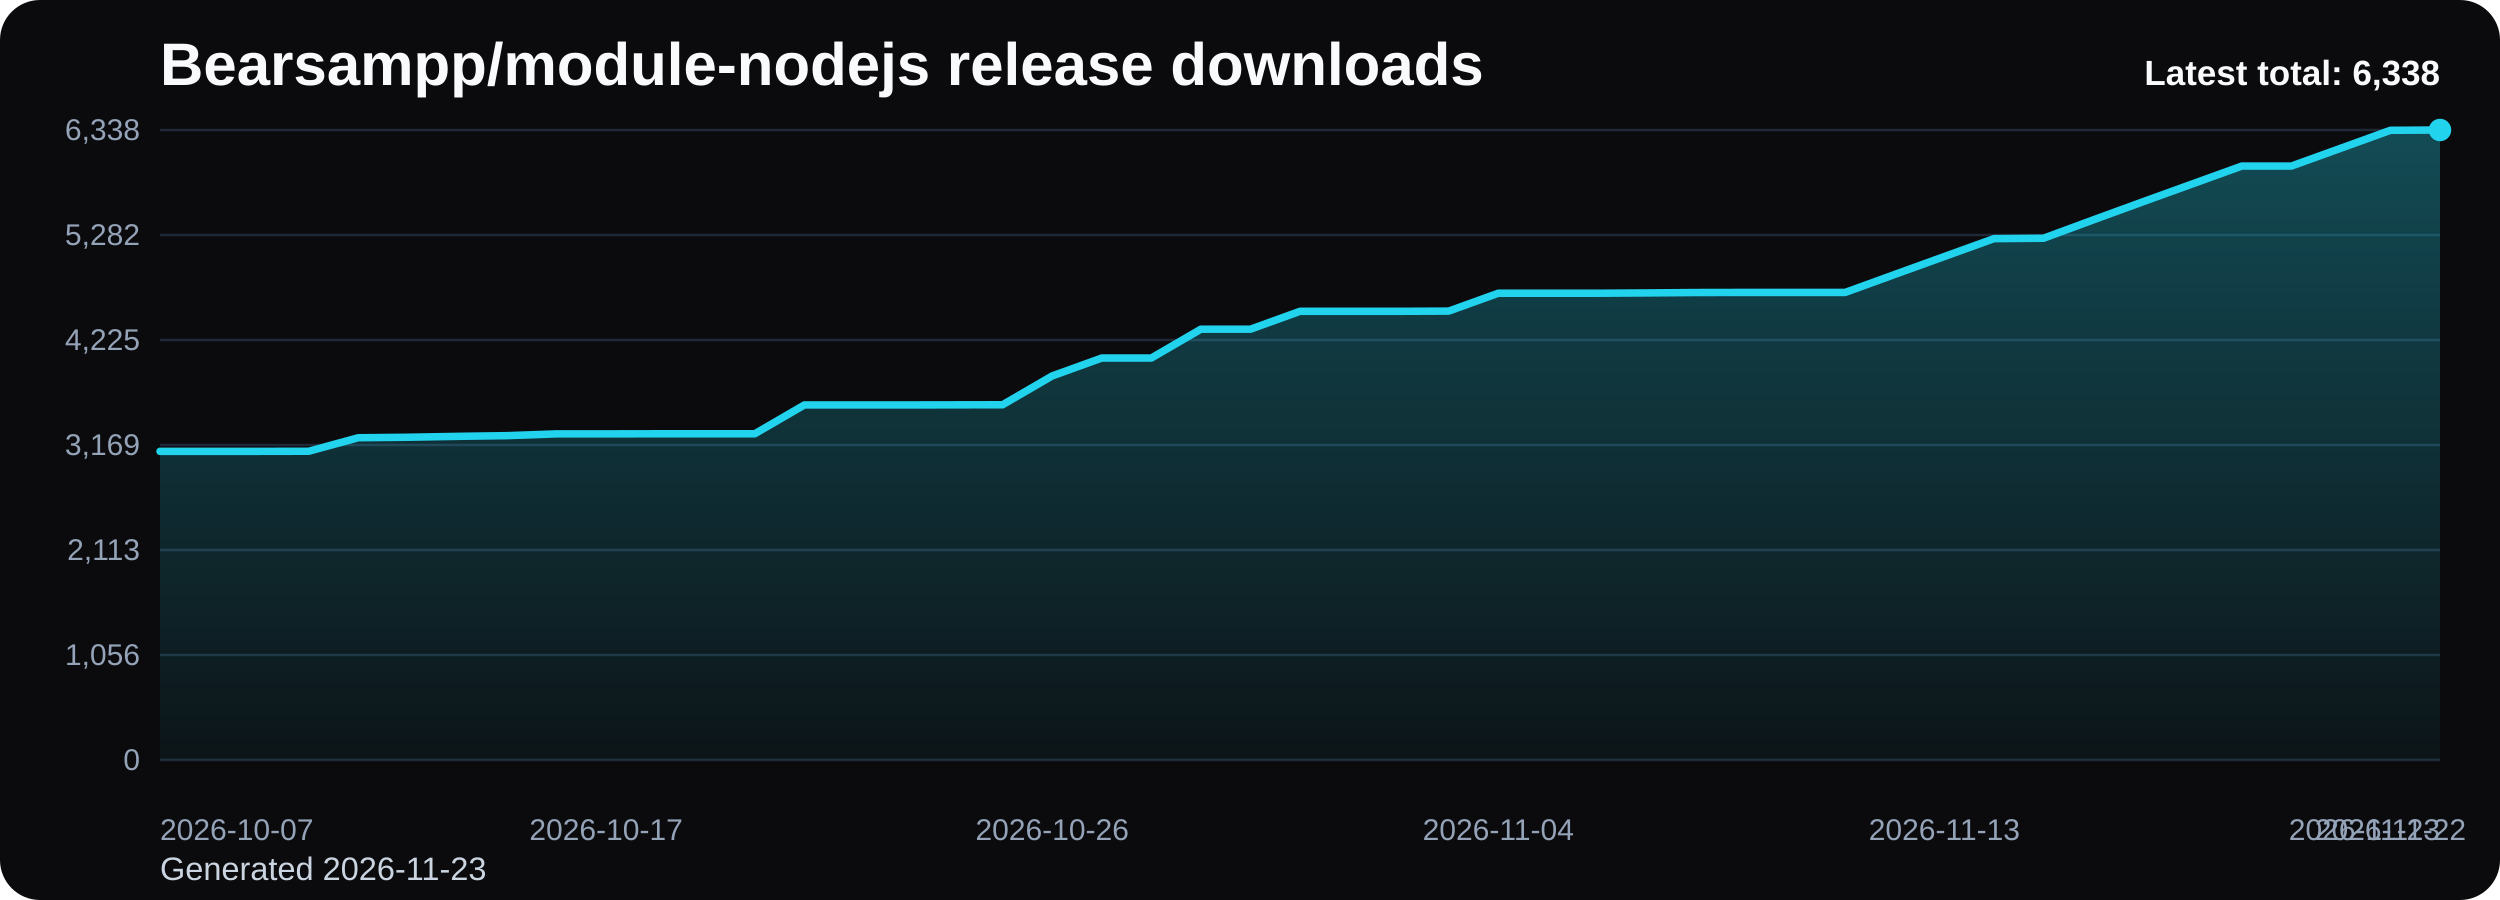
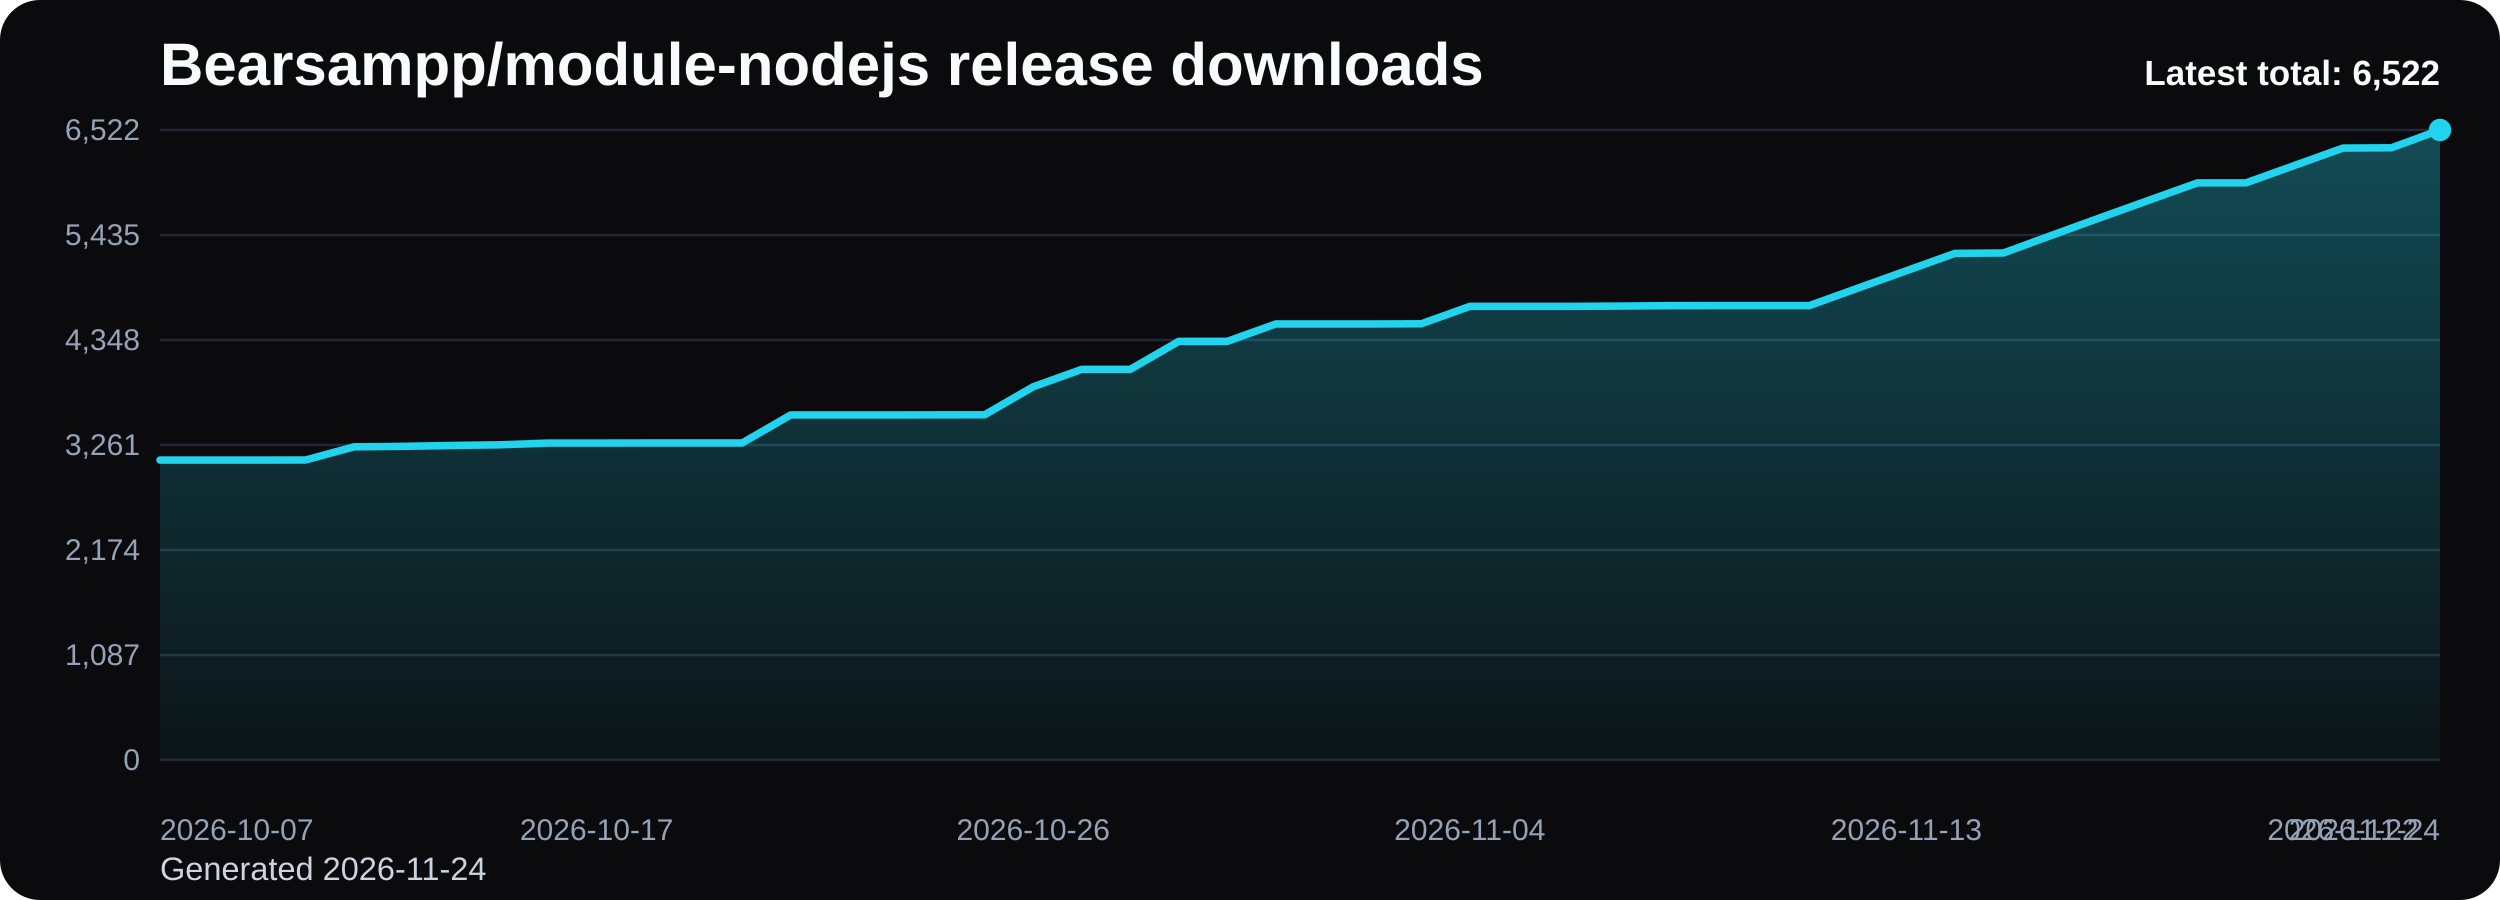
<svg xmlns="http://www.w3.org/2000/svg" viewBox="0 0 1000 360" role="img" aria-label="Bearsampp/module-nodejs release downloads chart">
  <defs>
    <linearGradient id="fill-total-trend-black" x1="0" y1="0" x2="0" y2="1">
      <stop offset="0%" stop-color="#22d3ee" stop-opacity="0.32" />
      <stop offset="100%" stop-color="#22d3ee" stop-opacity="0.05" />
    </linearGradient>
    <style>
      .bg { fill: #0b0b0d; }
      .title { font: 700 24px Arial, sans-serif; fill: #f8fafc; }
      .sub { font: 400 13px Arial, sans-serif; fill: #cbd5e1; }
      .grid { stroke: #1f2937; stroke-width: 1; }
      .axis { font: 400 12px Arial, sans-serif; fill: #94a3b8; }
      .line { fill: none; stroke: #22d3ee; stroke-width: 3; stroke-linecap: round; stroke-linejoin: round; }
      .dot { fill: #22d3ee; }
      .value { font: 600 11px Arial, sans-serif; fill: #cbd5e1; }
      .latest { font: 700 14px Arial, sans-serif; fill: #f8fafc; }
    </style>
  </defs>
  <rect class="bg" x="0" y="0" width="1000" height="360" rx="16" />
  <text class="title" x="64" y="34">Bearsampp/module-nodejs release downloads</text>
-   <text class="sub" x="64" y="352">Generated 2026-11-23</text>
+   <text class="sub" x="64" y="352">Generated 2026-11-24</text>
  <line x1="64" y1="52.00" x2="976" y2="52.00" class="grid" />
-   <text x="56" y="56.00" text-anchor="end" class="axis">6,338</text>
+   <text x="56" y="56.00" text-anchor="end" class="axis">6,522</text>
  <line x1="64" y1="94.00" x2="976" y2="94.00" class="grid" />
-   <text x="56" y="98.00" text-anchor="end" class="axis">5,282</text>
+   <text x="56" y="98.00" text-anchor="end" class="axis">5,435</text>
  <line x1="64" y1="136.00" x2="976" y2="136.00" class="grid" />
-   <text x="56" y="140.00" text-anchor="end" class="axis">4,225</text>
+   <text x="56" y="140.00" text-anchor="end" class="axis">4,348</text>
  <line x1="64" y1="178.00" x2="976" y2="178.00" class="grid" />
-   <text x="56" y="182.00" text-anchor="end" class="axis">3,169</text>
+   <text x="56" y="182.00" text-anchor="end" class="axis">3,261</text>
  <line x1="64" y1="220.00" x2="976" y2="220.00" class="grid" />
-   <text x="56" y="224.00" text-anchor="end" class="axis">2,113</text>
+   <text x="56" y="224.00" text-anchor="end" class="axis">2,174</text>
  <line x1="64" y1="262.00" x2="976" y2="262.00" class="grid" />
-   <text x="56" y="266.00" text-anchor="end" class="axis">1,056</text>
+   <text x="56" y="266.00" text-anchor="end" class="axis">1,087</text>
  <line x1="64" y1="304.00" x2="976" y2="304.00" class="grid" />
  <text x="56" y="308.00" text-anchor="end" class="axis">0</text>
-   <path d="M 64.00 304 L 64.00 180.54 L 83.83 180.54 L 103.65 180.54 L 123.48 180.50 L 143.30 175.10 L 163.13 174.90 L 182.96 174.54 L 202.78 174.26 L 222.61 173.55 L 242.43 173.55 L 262.26 173.51 L 282.09 173.51 L 301.91 173.51 L 321.74 161.98 L 341.57 161.98 L 361.39 161.98 L 381.22 161.94 L 401.04 161.90 L 420.87 150.37 L 440.70 143.21 L 460.52 143.21 L 480.35 131.68 L 500.17 131.68 L 520.00 124.52 L 539.83 124.52 L 559.65 124.52 L 579.48 124.44 L 599.30 117.29 L 619.13 117.29 L 638.96 117.29 L 658.78 117.17 L 678.61 117.01 L 698.43 116.97 L 718.26 116.97 L 738.09 116.97 L 757.91 109.77 L 777.74 102.61 L 797.57 95.46 L 817.39 95.30 L 837.22 87.98 L 857.04 80.75 L 876.87 73.59 L 896.70 66.43 L 916.52 66.43 L 936.35 59.28 L 956.17 52.12 L 976.00 52.00 L 976.00 304 Z" fill="url(#fill-total-trend-black)" />
-   <polyline class="line" points="64.00,180.54 83.83,180.54 103.65,180.54 123.48,180.50 143.30,175.10 163.13,174.90 182.96,174.54 202.78,174.26 222.61,173.55 242.43,173.55 262.26,173.51 282.09,173.51 301.91,173.51 321.74,161.98 341.57,161.98 361.39,161.98 381.22,161.94 401.04,161.90 420.87,150.37 440.70,143.21 460.52,143.21 480.35,131.68 500.17,131.68 520.00,124.52 539.83,124.52 559.65,124.52 579.48,124.44 599.30,117.29 619.13,117.29 638.96,117.29 658.78,117.17 678.61,117.01 698.43,116.97 718.26,116.97 738.09,116.97 757.91,109.77 777.74,102.61 797.57,95.46 817.39,95.30 837.22,87.98 857.04,80.75 876.87,73.59 896.70,66.43 916.52,66.43 936.35,59.28 956.17,52.12 976.00,52.00" />
+   <path d="M 64.00 304 L 64.00 184.03 L 83.40 184.03 L 102.81 184.03 L 122.21 183.99 L 141.62 178.73 L 161.02 178.54 L 180.43 178.19 L 199.83 177.92 L 219.23 177.23 L 238.64 177.23 L 258.04 177.19 L 277.45 177.19 L 296.85 177.19 L 316.26 165.98 L 335.66 165.98 L 355.06 165.98 L 374.47 165.94 L 393.87 165.91 L 413.28 154.70 L 432.68 147.75 L 452.09 147.75 L 471.49 136.54 L 490.89 136.54 L 510.30 129.59 L 529.70 129.59 L 549.11 129.59 L 568.51 129.51 L 587.91 122.55 L 607.32 122.55 L 626.72 122.55 L 646.13 122.44 L 665.53 122.28 L 684.94 122.24 L 704.34 122.24 L 723.74 122.24 L 743.15 115.25 L 762.55 108.30 L 781.96 101.34 L 801.36 101.19 L 820.77 94.08 L 840.17 87.05 L 859.57 80.09 L 878.98 73.14 L 898.38 73.14 L 917.79 66.18 L 937.19 59.23 L 956.60 59.11 L 976.00 52.00 L 976.00 304 Z" fill="url(#fill-total-trend-black)" />
+   <polyline class="line" points="64.00,184.03 83.40,184.03 102.81,184.03 122.21,183.99 141.62,178.73 161.02,178.54 180.43,178.19 199.83,177.92 219.23,177.23 238.64,177.23 258.04,177.19 277.45,177.19 296.85,177.19 316.26,165.98 335.66,165.98 355.06,165.98 374.47,165.94 393.87,165.91 413.28,154.70 432.68,147.75 452.09,147.75 471.49,136.54 490.89,136.54 510.30,129.59 529.70,129.59 549.11,129.59 568.51,129.51 587.91,122.55 607.32,122.55 626.72,122.55 646.13,122.44 665.53,122.28 684.94,122.24 704.34,122.24 723.74,122.24 743.15,115.25 762.55,108.30 781.96,101.34 801.36,101.19 820.77,94.08 840.17,87.05 859.57,80.09 878.98,73.14 898.38,73.14 917.79,66.18 937.19,59.23 956.60,59.11 976.00,52.00" />
  <circle class="dot" cx="976.00" cy="52.00" r="4.5" />
  <text class="axis" x="64.00" y="336" text-anchor="start">2026-10-07</text>
-   <text class="axis" x="242.43" y="336" text-anchor="middle">2026-10-17</text>
-   <text class="axis" x="420.87" y="336" text-anchor="middle">2026-10-26</text>
-   <text class="axis" x="599.30" y="336" text-anchor="middle">2026-11-04</text>
-   <text class="axis" x="777.74" y="336" text-anchor="middle">2026-11-13</text>
-   <text class="axis" x="956.17" y="336" text-anchor="middle">2026-11-22</text>
-   <text class="axis" x="976.00" y="336" text-anchor="end">2026-11-23</text>
-   <text class="latest" x="976" y="34" text-anchor="end">Latest total: 6,338</text>
+   <text class="axis" x="238.64" y="336" text-anchor="middle">2026-10-17</text>
+   <text class="axis" x="413.28" y="336" text-anchor="middle">2026-10-26</text>
+   <text class="axis" x="587.91" y="336" text-anchor="middle">2026-11-04</text>
+   <text class="axis" x="762.55" y="336" text-anchor="middle">2026-11-13</text>
+   <text class="axis" x="937.19" y="336" text-anchor="middle">2026-11-22</text>
+   <text class="axis" x="976.00" y="336" text-anchor="end">2026-11-24</text>
+   <text class="latest" x="976" y="34" text-anchor="end">Latest total: 6,522</text>
</svg>
